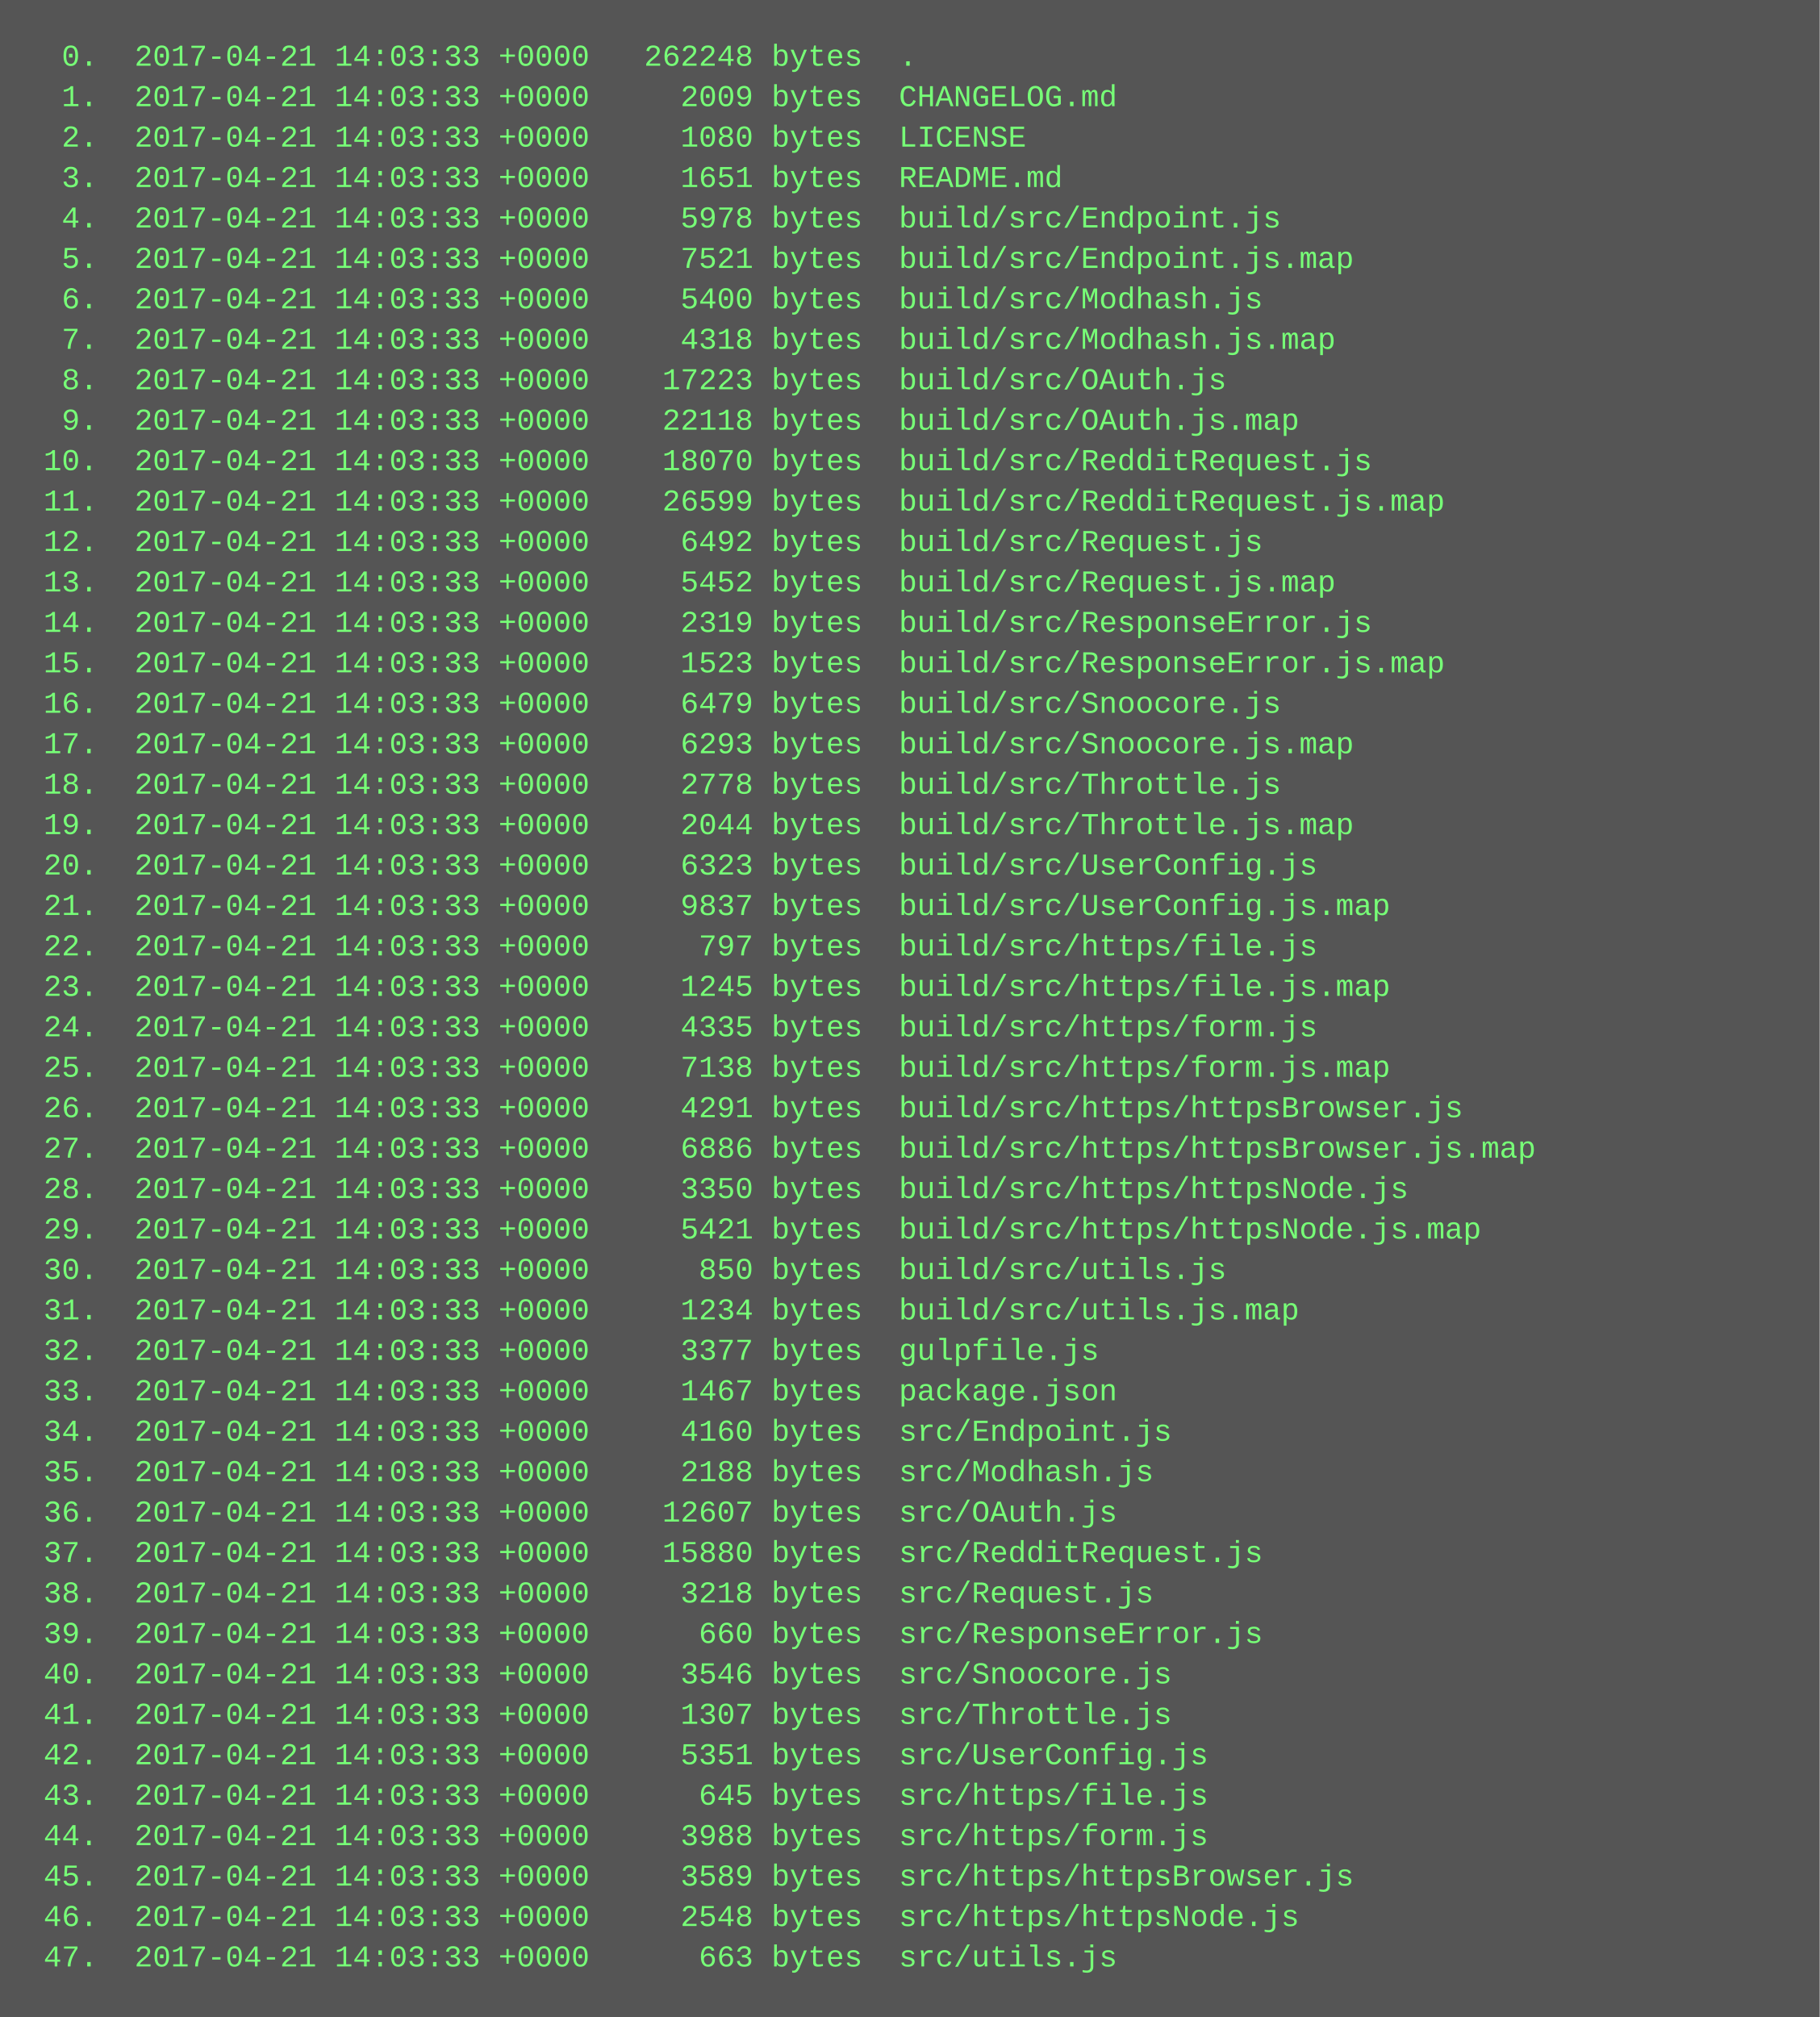
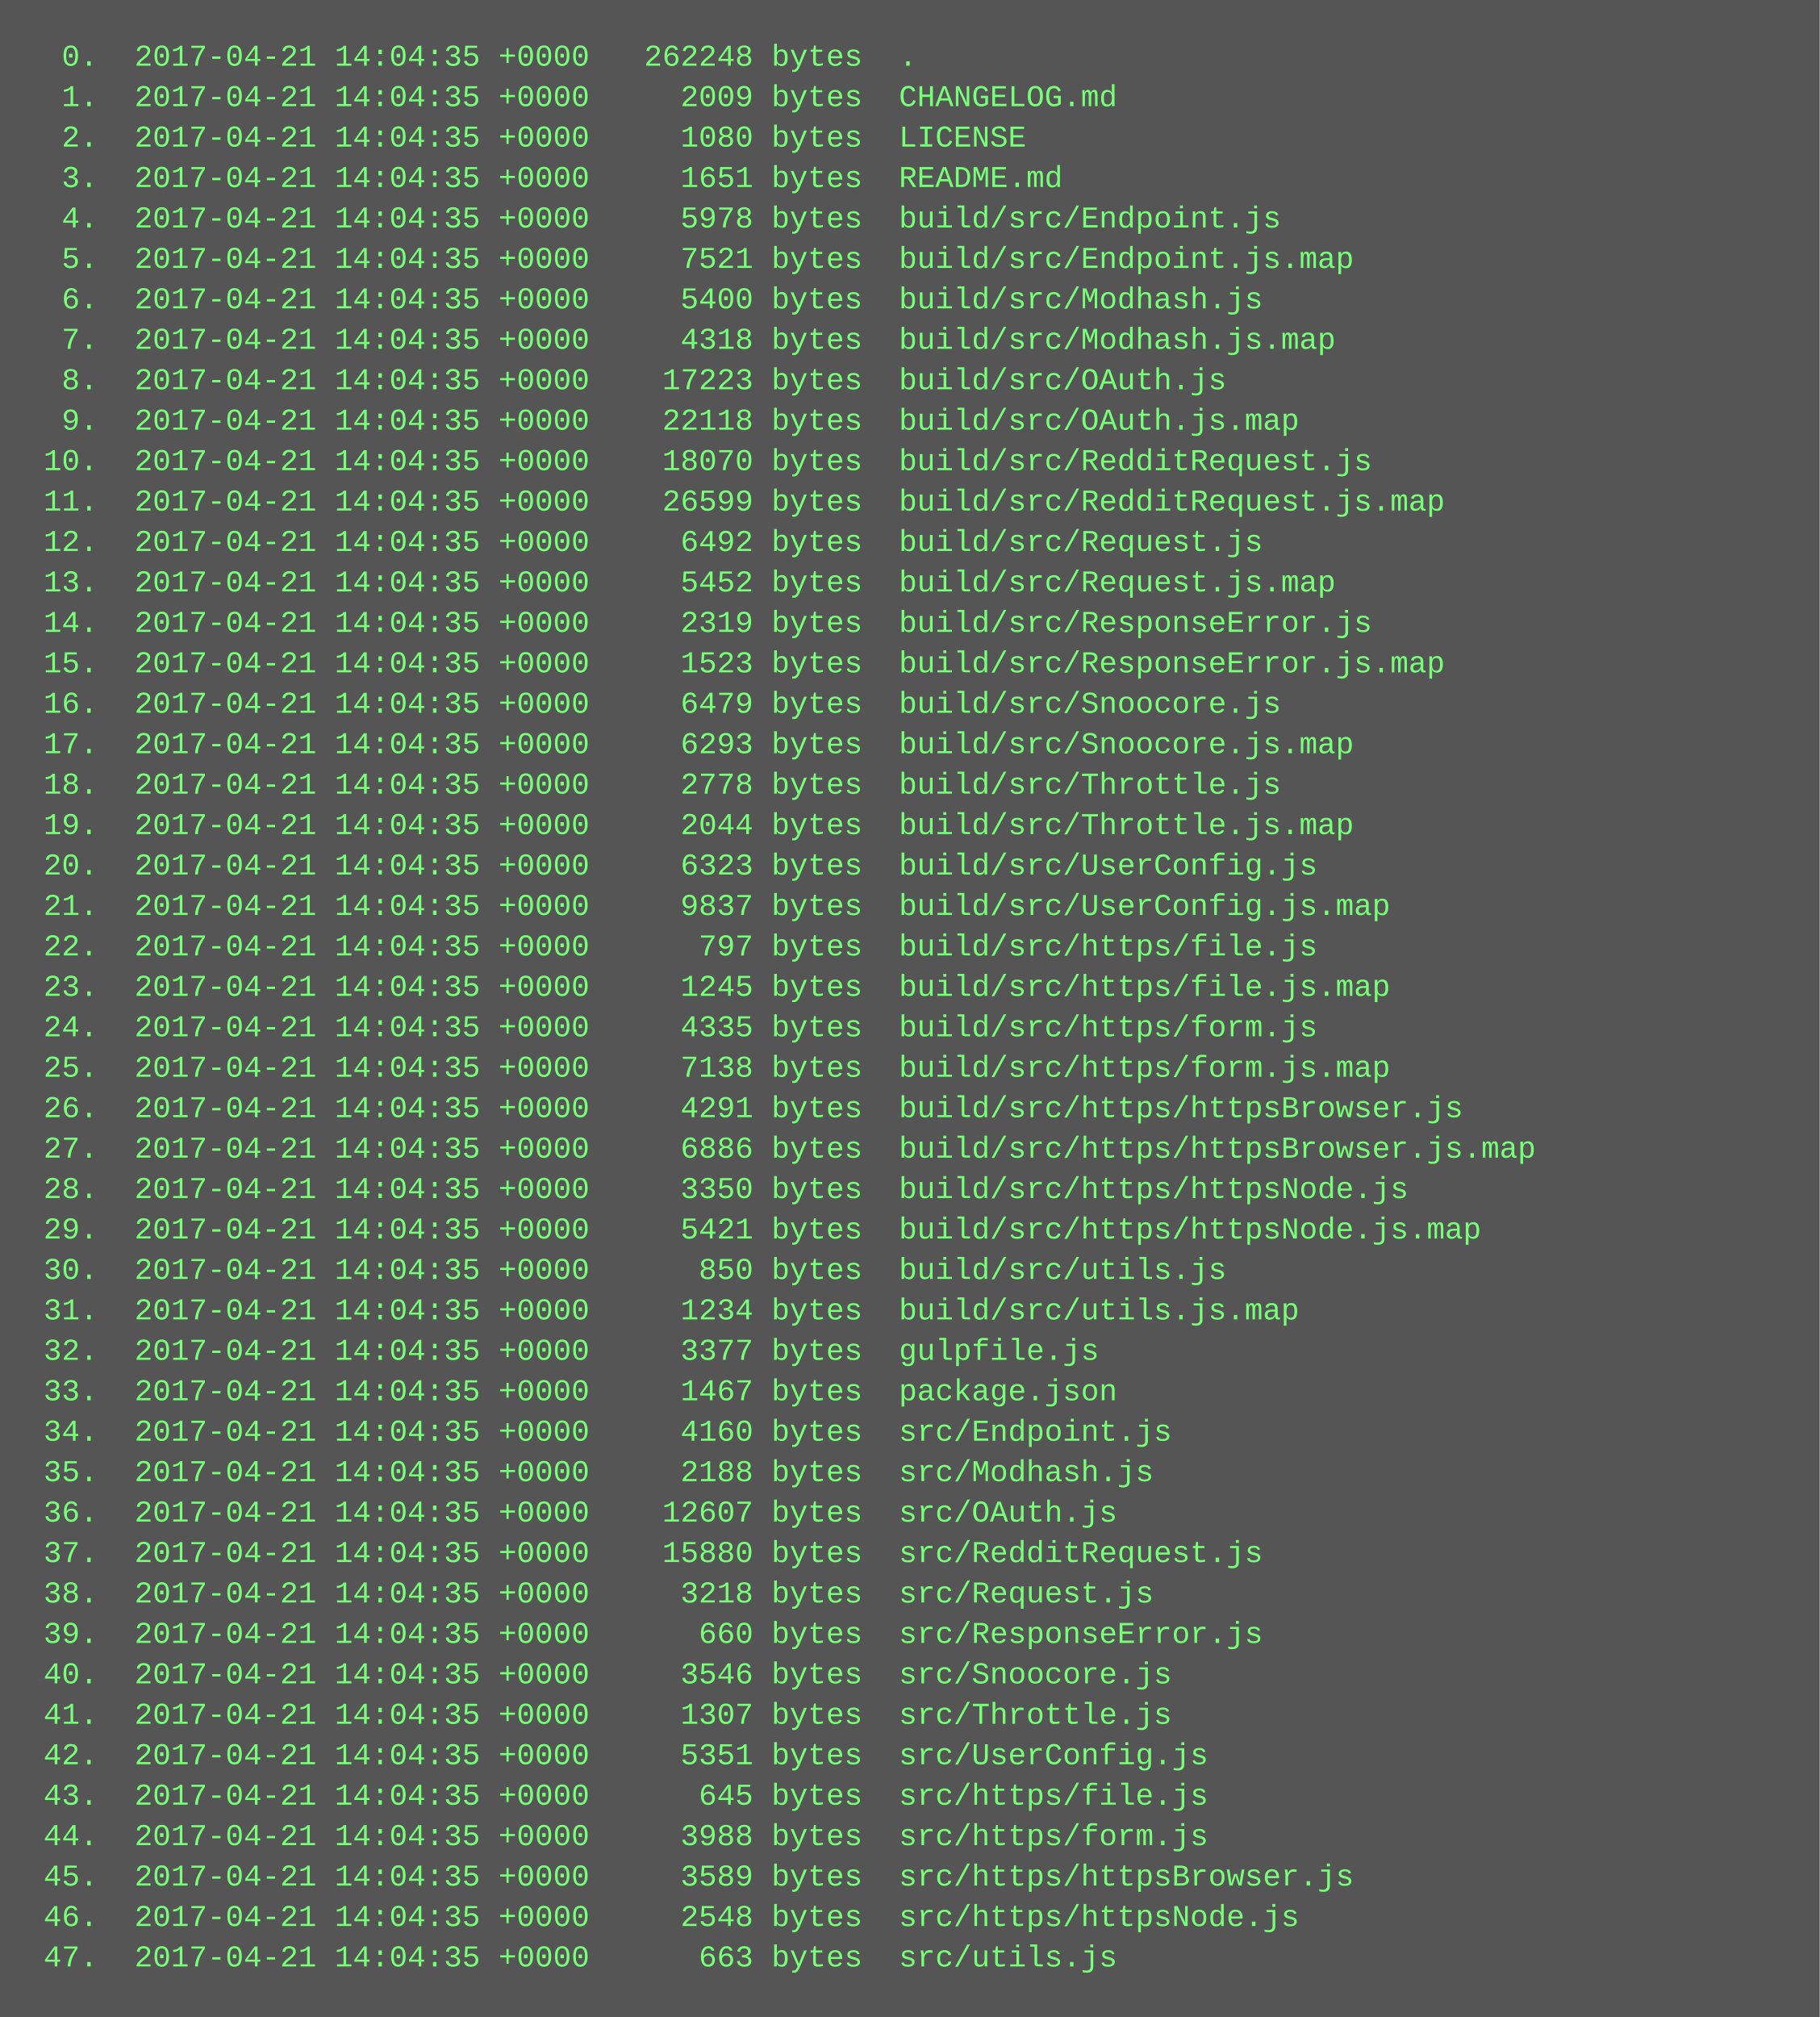
<svg xmlns="http://www.w3.org/2000/svg" height="798" width="720">
  <rect height="798" fill="#555" width="720" />
  <text fill="#7f7" font-family="Courier New" font-size="12" xml:space="preserve">
-     <tspan x="10" y="26">  0.  2017-04-21 14:03:33 +0000   262248 bytes  .</tspan>
-     <tspan x="10" y="42">  1.  2017-04-21 14:03:33 +0000     2009 bytes  CHANGELOG.md</tspan>
-     <tspan x="10" y="58">  2.  2017-04-21 14:03:33 +0000     1080 bytes  LICENSE</tspan>
-     <tspan x="10" y="74">  3.  2017-04-21 14:03:33 +0000     1651 bytes  README.md</tspan>
-     <tspan x="10" y="90">  4.  2017-04-21 14:03:33 +0000     5978 bytes  build/src/Endpoint.js</tspan>
-     <tspan x="10" y="106">  5.  2017-04-21 14:03:33 +0000     7521 bytes  build/src/Endpoint.js.map</tspan>
-     <tspan x="10" y="122">  6.  2017-04-21 14:03:33 +0000     5400 bytes  build/src/Modhash.js</tspan>
-     <tspan x="10" y="138">  7.  2017-04-21 14:03:33 +0000     4318 bytes  build/src/Modhash.js.map</tspan>
-     <tspan x="10" y="154">  8.  2017-04-21 14:03:33 +0000    17223 bytes  build/src/OAuth.js</tspan>
-     <tspan x="10" y="170">  9.  2017-04-21 14:03:33 +0000    22118 bytes  build/src/OAuth.js.map</tspan>
-     <tspan x="10" y="186"> 10.  2017-04-21 14:03:33 +0000    18070 bytes  build/src/RedditRequest.js</tspan>
-     <tspan x="10" y="202"> 11.  2017-04-21 14:03:33 +0000    26599 bytes  build/src/RedditRequest.js.map</tspan>
-     <tspan x="10" y="218"> 12.  2017-04-21 14:03:33 +0000     6492 bytes  build/src/Request.js</tspan>
-     <tspan x="10" y="234"> 13.  2017-04-21 14:03:33 +0000     5452 bytes  build/src/Request.js.map</tspan>
-     <tspan x="10" y="250"> 14.  2017-04-21 14:03:33 +0000     2319 bytes  build/src/ResponseError.js</tspan>
-     <tspan x="10" y="266"> 15.  2017-04-21 14:03:33 +0000     1523 bytes  build/src/ResponseError.js.map</tspan>
-     <tspan x="10" y="282"> 16.  2017-04-21 14:03:33 +0000     6479 bytes  build/src/Snoocore.js</tspan>
-     <tspan x="10" y="298"> 17.  2017-04-21 14:03:33 +0000     6293 bytes  build/src/Snoocore.js.map</tspan>
-     <tspan x="10" y="314"> 18.  2017-04-21 14:03:33 +0000     2778 bytes  build/src/Throttle.js</tspan>
-     <tspan x="10" y="330"> 19.  2017-04-21 14:03:33 +0000     2044 bytes  build/src/Throttle.js.map</tspan>
-     <tspan x="10" y="346"> 20.  2017-04-21 14:03:33 +0000     6323 bytes  build/src/UserConfig.js</tspan>
-     <tspan x="10" y="362"> 21.  2017-04-21 14:03:33 +0000     9837 bytes  build/src/UserConfig.js.map</tspan>
-     <tspan x="10" y="378"> 22.  2017-04-21 14:03:33 +0000      797 bytes  build/src/https/file.js</tspan>
-     <tspan x="10" y="394"> 23.  2017-04-21 14:03:33 +0000     1245 bytes  build/src/https/file.js.map</tspan>
-     <tspan x="10" y="410"> 24.  2017-04-21 14:03:33 +0000     4335 bytes  build/src/https/form.js</tspan>
-     <tspan x="10" y="426"> 25.  2017-04-21 14:03:33 +0000     7138 bytes  build/src/https/form.js.map</tspan>
-     <tspan x="10" y="442"> 26.  2017-04-21 14:03:33 +0000     4291 bytes  build/src/https/httpsBrowser.js</tspan>
-     <tspan x="10" y="458"> 27.  2017-04-21 14:03:33 +0000     6886 bytes  build/src/https/httpsBrowser.js.map</tspan>
-     <tspan x="10" y="474"> 28.  2017-04-21 14:03:33 +0000     3350 bytes  build/src/https/httpsNode.js</tspan>
-     <tspan x="10" y="490"> 29.  2017-04-21 14:03:33 +0000     5421 bytes  build/src/https/httpsNode.js.map</tspan>
-     <tspan x="10" y="506"> 30.  2017-04-21 14:03:33 +0000      850 bytes  build/src/utils.js</tspan>
-     <tspan x="10" y="522"> 31.  2017-04-21 14:03:33 +0000     1234 bytes  build/src/utils.js.map</tspan>
-     <tspan x="10" y="538"> 32.  2017-04-21 14:03:33 +0000     3377 bytes  gulpfile.js</tspan>
-     <tspan x="10" y="554"> 33.  2017-04-21 14:03:33 +0000     1467 bytes  package.json</tspan>
-     <tspan x="10" y="570"> 34.  2017-04-21 14:03:33 +0000     4160 bytes  src/Endpoint.js</tspan>
-     <tspan x="10" y="586"> 35.  2017-04-21 14:03:33 +0000     2188 bytes  src/Modhash.js</tspan>
-     <tspan x="10" y="602"> 36.  2017-04-21 14:03:33 +0000    12607 bytes  src/OAuth.js</tspan>
-     <tspan x="10" y="618"> 37.  2017-04-21 14:03:33 +0000    15880 bytes  src/RedditRequest.js</tspan>
-     <tspan x="10" y="634"> 38.  2017-04-21 14:03:33 +0000     3218 bytes  src/Request.js</tspan>
-     <tspan x="10" y="650"> 39.  2017-04-21 14:03:33 +0000      660 bytes  src/ResponseError.js</tspan>
-     <tspan x="10" y="666"> 40.  2017-04-21 14:03:33 +0000     3546 bytes  src/Snoocore.js</tspan>
-     <tspan x="10" y="682"> 41.  2017-04-21 14:03:33 +0000     1307 bytes  src/Throttle.js</tspan>
-     <tspan x="10" y="698"> 42.  2017-04-21 14:03:33 +0000     5351 bytes  src/UserConfig.js</tspan>
-     <tspan x="10" y="714"> 43.  2017-04-21 14:03:33 +0000      645 bytes  src/https/file.js</tspan>
-     <tspan x="10" y="730"> 44.  2017-04-21 14:03:33 +0000     3988 bytes  src/https/form.js</tspan>
-     <tspan x="10" y="746"> 45.  2017-04-21 14:03:33 +0000     3589 bytes  src/https/httpsBrowser.js</tspan>
-     <tspan x="10" y="762"> 46.  2017-04-21 14:03:33 +0000     2548 bytes  src/https/httpsNode.js</tspan>
-     <tspan x="10" y="778"> 47.  2017-04-21 14:03:33 +0000      663 bytes  src/utils.js</tspan>
+     <tspan x="10" y="26">  0.  2017-04-21 14:04:35 +0000   262248 bytes  .</tspan>
+     <tspan x="10" y="42">  1.  2017-04-21 14:04:35 +0000     2009 bytes  CHANGELOG.md</tspan>
+     <tspan x="10" y="58">  2.  2017-04-21 14:04:35 +0000     1080 bytes  LICENSE</tspan>
+     <tspan x="10" y="74">  3.  2017-04-21 14:04:35 +0000     1651 bytes  README.md</tspan>
+     <tspan x="10" y="90">  4.  2017-04-21 14:04:35 +0000     5978 bytes  build/src/Endpoint.js</tspan>
+     <tspan x="10" y="106">  5.  2017-04-21 14:04:35 +0000     7521 bytes  build/src/Endpoint.js.map</tspan>
+     <tspan x="10" y="122">  6.  2017-04-21 14:04:35 +0000     5400 bytes  build/src/Modhash.js</tspan>
+     <tspan x="10" y="138">  7.  2017-04-21 14:04:35 +0000     4318 bytes  build/src/Modhash.js.map</tspan>
+     <tspan x="10" y="154">  8.  2017-04-21 14:04:35 +0000    17223 bytes  build/src/OAuth.js</tspan>
+     <tspan x="10" y="170">  9.  2017-04-21 14:04:35 +0000    22118 bytes  build/src/OAuth.js.map</tspan>
+     <tspan x="10" y="186"> 10.  2017-04-21 14:04:35 +0000    18070 bytes  build/src/RedditRequest.js</tspan>
+     <tspan x="10" y="202"> 11.  2017-04-21 14:04:35 +0000    26599 bytes  build/src/RedditRequest.js.map</tspan>
+     <tspan x="10" y="218"> 12.  2017-04-21 14:04:35 +0000     6492 bytes  build/src/Request.js</tspan>
+     <tspan x="10" y="234"> 13.  2017-04-21 14:04:35 +0000     5452 bytes  build/src/Request.js.map</tspan>
+     <tspan x="10" y="250"> 14.  2017-04-21 14:04:35 +0000     2319 bytes  build/src/ResponseError.js</tspan>
+     <tspan x="10" y="266"> 15.  2017-04-21 14:04:35 +0000     1523 bytes  build/src/ResponseError.js.map</tspan>
+     <tspan x="10" y="282"> 16.  2017-04-21 14:04:35 +0000     6479 bytes  build/src/Snoocore.js</tspan>
+     <tspan x="10" y="298"> 17.  2017-04-21 14:04:35 +0000     6293 bytes  build/src/Snoocore.js.map</tspan>
+     <tspan x="10" y="314"> 18.  2017-04-21 14:04:35 +0000     2778 bytes  build/src/Throttle.js</tspan>
+     <tspan x="10" y="330"> 19.  2017-04-21 14:04:35 +0000     2044 bytes  build/src/Throttle.js.map</tspan>
+     <tspan x="10" y="346"> 20.  2017-04-21 14:04:35 +0000     6323 bytes  build/src/UserConfig.js</tspan>
+     <tspan x="10" y="362"> 21.  2017-04-21 14:04:35 +0000     9837 bytes  build/src/UserConfig.js.map</tspan>
+     <tspan x="10" y="378"> 22.  2017-04-21 14:04:35 +0000      797 bytes  build/src/https/file.js</tspan>
+     <tspan x="10" y="394"> 23.  2017-04-21 14:04:35 +0000     1245 bytes  build/src/https/file.js.map</tspan>
+     <tspan x="10" y="410"> 24.  2017-04-21 14:04:35 +0000     4335 bytes  build/src/https/form.js</tspan>
+     <tspan x="10" y="426"> 25.  2017-04-21 14:04:35 +0000     7138 bytes  build/src/https/form.js.map</tspan>
+     <tspan x="10" y="442"> 26.  2017-04-21 14:04:35 +0000     4291 bytes  build/src/https/httpsBrowser.js</tspan>
+     <tspan x="10" y="458"> 27.  2017-04-21 14:04:35 +0000     6886 bytes  build/src/https/httpsBrowser.js.map</tspan>
+     <tspan x="10" y="474"> 28.  2017-04-21 14:04:35 +0000     3350 bytes  build/src/https/httpsNode.js</tspan>
+     <tspan x="10" y="490"> 29.  2017-04-21 14:04:35 +0000     5421 bytes  build/src/https/httpsNode.js.map</tspan>
+     <tspan x="10" y="506"> 30.  2017-04-21 14:04:35 +0000      850 bytes  build/src/utils.js</tspan>
+     <tspan x="10" y="522"> 31.  2017-04-21 14:04:35 +0000     1234 bytes  build/src/utils.js.map</tspan>
+     <tspan x="10" y="538"> 32.  2017-04-21 14:04:35 +0000     3377 bytes  gulpfile.js</tspan>
+     <tspan x="10" y="554"> 33.  2017-04-21 14:04:35 +0000     1467 bytes  package.json</tspan>
+     <tspan x="10" y="570"> 34.  2017-04-21 14:04:35 +0000     4160 bytes  src/Endpoint.js</tspan>
+     <tspan x="10" y="586"> 35.  2017-04-21 14:04:35 +0000     2188 bytes  src/Modhash.js</tspan>
+     <tspan x="10" y="602"> 36.  2017-04-21 14:04:35 +0000    12607 bytes  src/OAuth.js</tspan>
+     <tspan x="10" y="618"> 37.  2017-04-21 14:04:35 +0000    15880 bytes  src/RedditRequest.js</tspan>
+     <tspan x="10" y="634"> 38.  2017-04-21 14:04:35 +0000     3218 bytes  src/Request.js</tspan>
+     <tspan x="10" y="650"> 39.  2017-04-21 14:04:35 +0000      660 bytes  src/ResponseError.js</tspan>
+     <tspan x="10" y="666"> 40.  2017-04-21 14:04:35 +0000     3546 bytes  src/Snoocore.js</tspan>
+     <tspan x="10" y="682"> 41.  2017-04-21 14:04:35 +0000     1307 bytes  src/Throttle.js</tspan>
+     <tspan x="10" y="698"> 42.  2017-04-21 14:04:35 +0000     5351 bytes  src/UserConfig.js</tspan>
+     <tspan x="10" y="714"> 43.  2017-04-21 14:04:35 +0000      645 bytes  src/https/file.js</tspan>
+     <tspan x="10" y="730"> 44.  2017-04-21 14:04:35 +0000     3988 bytes  src/https/form.js</tspan>
+     <tspan x="10" y="746"> 45.  2017-04-21 14:04:35 +0000     3589 bytes  src/https/httpsBrowser.js</tspan>
+     <tspan x="10" y="762"> 46.  2017-04-21 14:04:35 +0000     2548 bytes  src/https/httpsNode.js</tspan>
+     <tspan x="10" y="778"> 47.  2017-04-21 14:04:35 +0000      663 bytes  src/utils.js</tspan>
  </text>
</svg>
